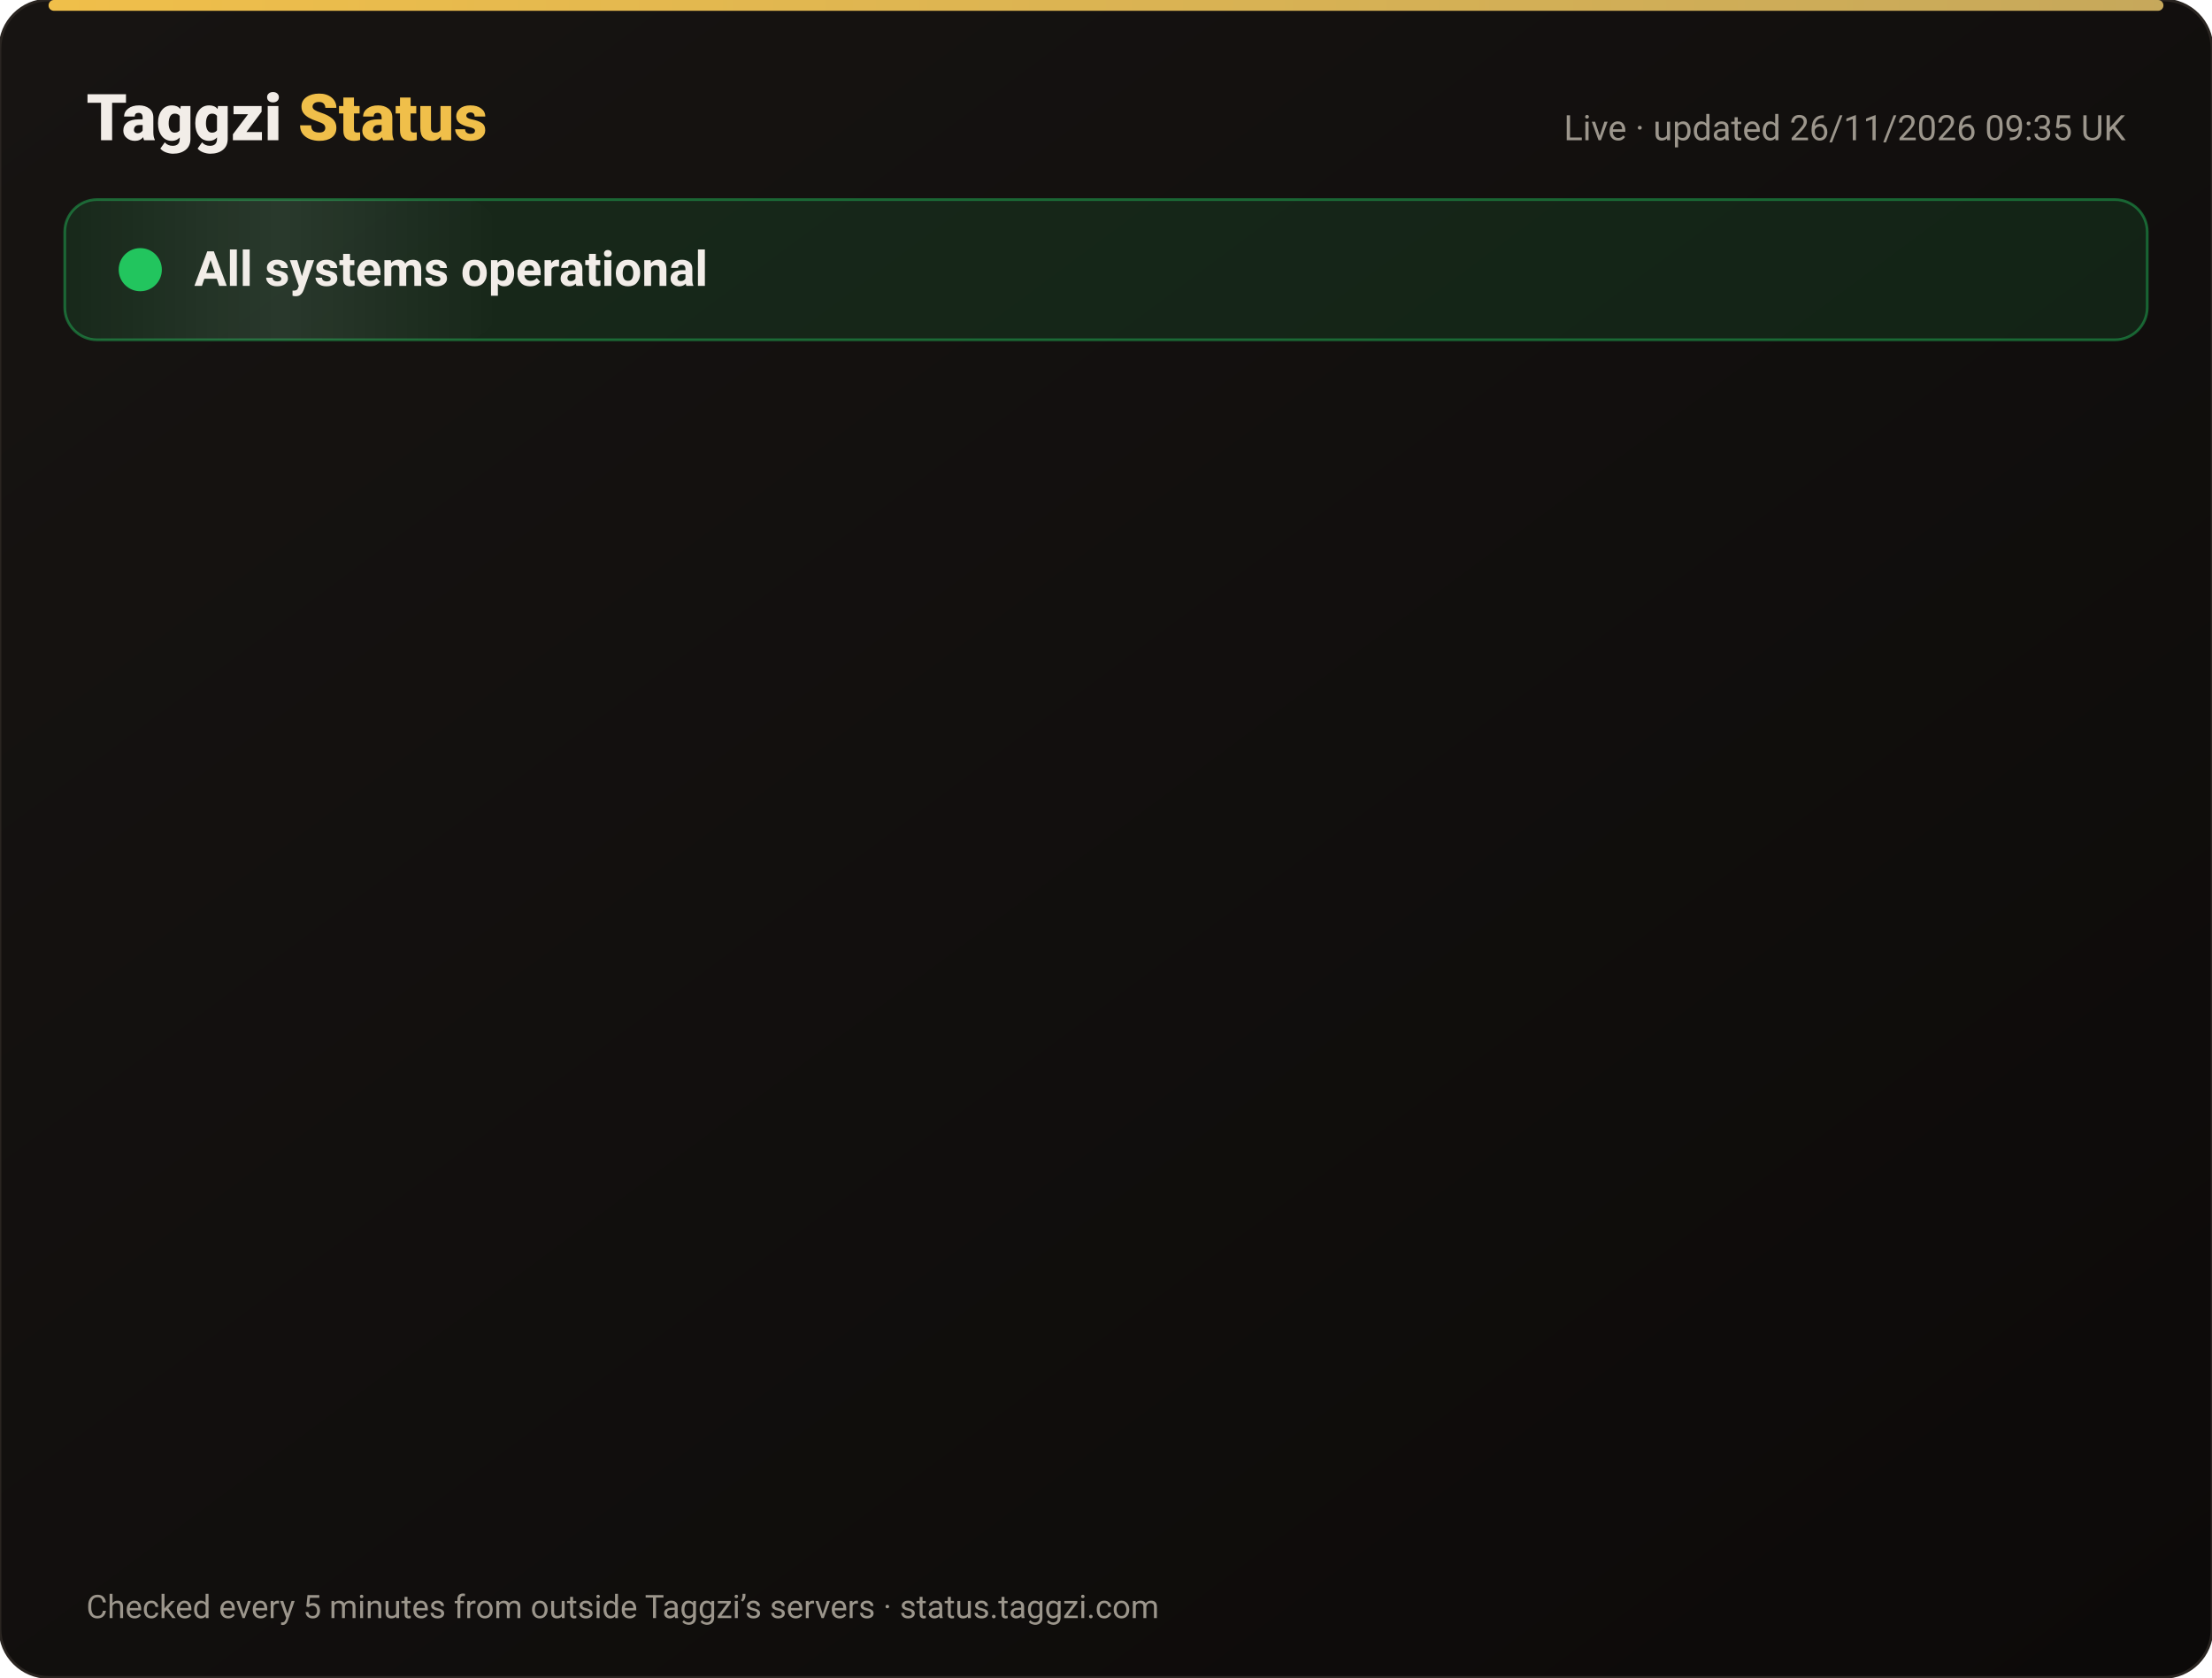
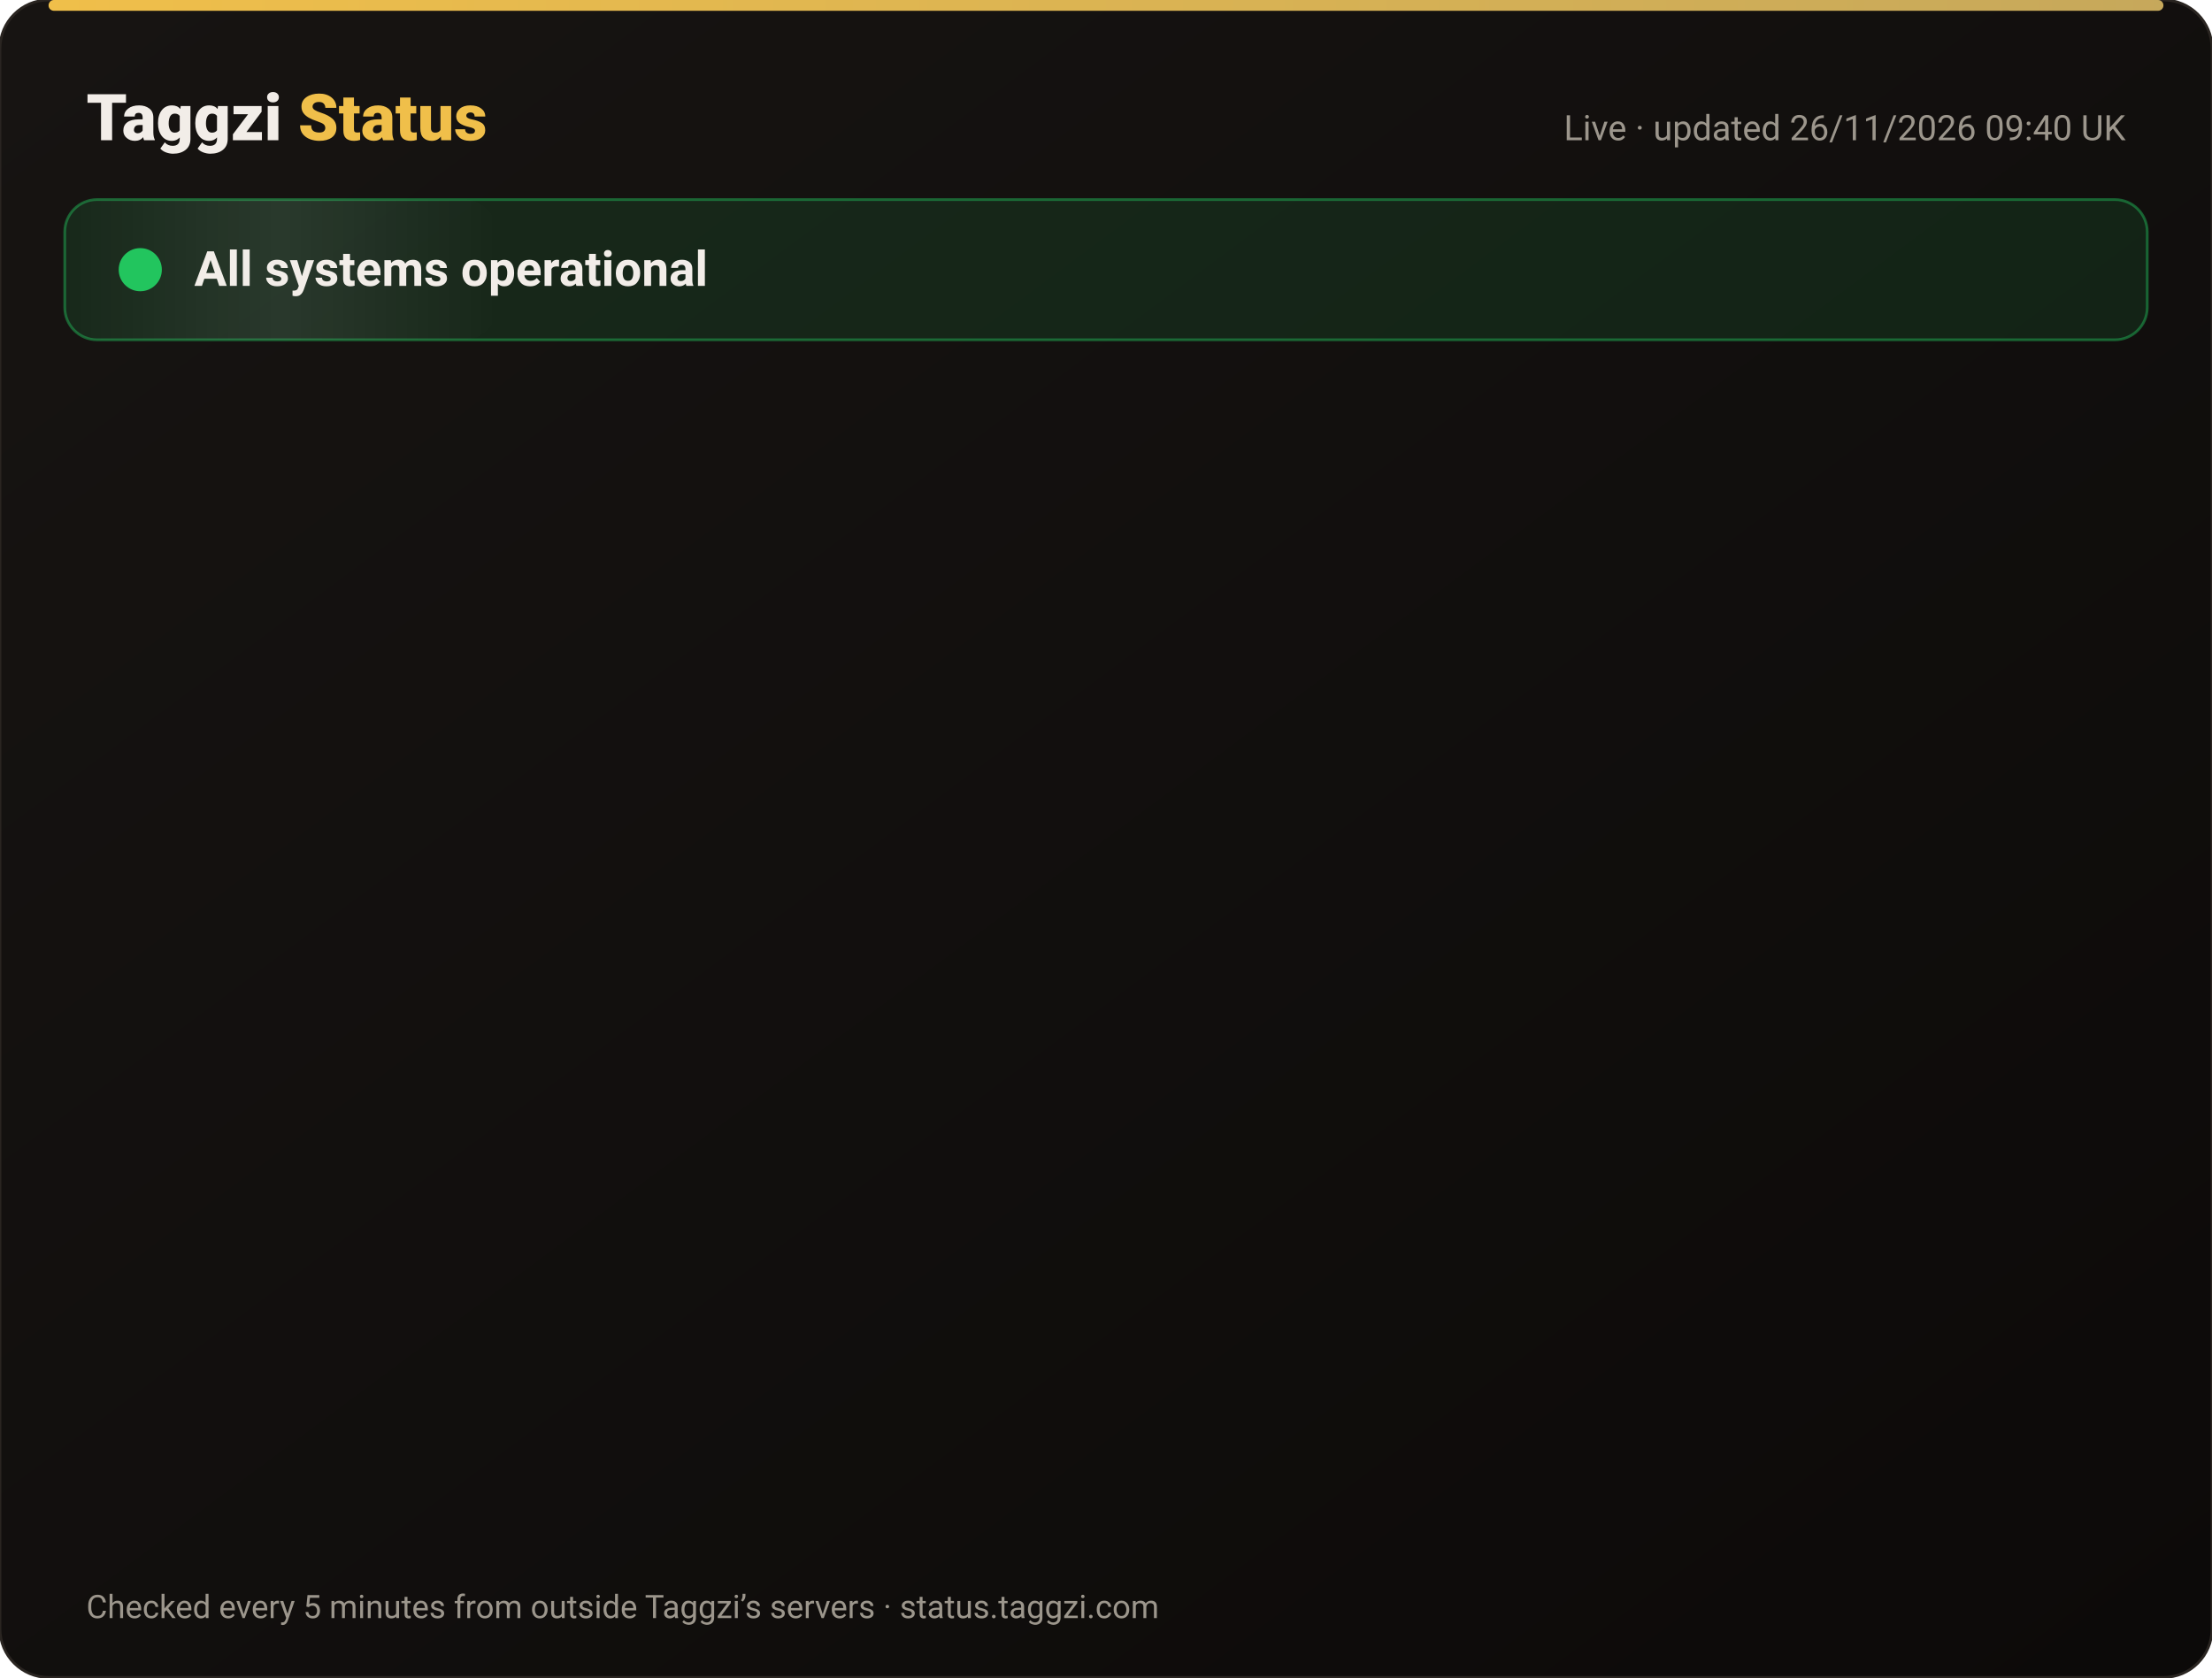
<svg xmlns="http://www.w3.org/2000/svg" width="820" height="622" viewBox="0 0 820 622" font-family="-apple-system,Segoe UI,Roboto,Helvetica,Arial,sans-serif">
  <defs>
    <linearGradient id="bg" x1="0" y1="0" x2="1" y2="1">
      <stop offset="0" stop-color="#171412" />
      <stop offset="1" stop-color="#0C0A09" />
    </linearGradient>
    <linearGradient id="gold" x1="0" x2="1">
      <stop offset="0" stop-color="#F0BF4A" />
      <stop offset="1" stop-color="#c6a85b" />
    </linearGradient>
    <linearGradient id="shine" x1="0" x2="1">
      <stop offset="0" stop-color="#fff" stop-opacity="0" />
      <stop offset=".5" stop-color="#fff" stop-opacity=".08" />
      <stop offset="1" stop-color="#fff" stop-opacity="0" />
    </linearGradient>
  </defs>
  <rect width="820" height="622" rx="18" fill="url(#bg)" stroke="#2a2521" />
  <rect x="18" y="0" width="784" height="4" rx="2" fill="url(#gold)" />
  <text x="32" y="52" font-size="24" font-weight="800" fill="#F2EDE8">Taggzi <tspan fill="#F0BF4A">Status</tspan>
  </text>
-   <text x="788" y="52" font-size="13" fill="#9C968C" text-anchor="end">Live · updated 26/11/2026 09:35 UK</text>
+   <text x="788" y="52" font-size="13" fill="#9C968C" text-anchor="end">Live · updated 26/11/2026 09:40 UK</text>
  <rect x="24" y="74" width="772" height="52" rx="12" fill="#22c55e" fill-opacity=".12" stroke="#22c55e" stroke-opacity=".45" />
  <rect x="24" y="74" width="160" height="52" rx="12" fill="url(#shine)">
    <animate attributeName="x" from="-160" to="820" dur="4s" repeatCount="indefinite" />
  </rect>
  <circle cx="52" cy="100" r="7" fill="#22c55e" />
  <circle cx="52" cy="100" r="7" fill="none" stroke="#22c55e" stroke-width="2">
    <animate attributeName="r" values="7;15;7" dur="2s" repeatCount="indefinite" />
    <animate attributeName="opacity" values=".9;0;.9" dur="2s" repeatCount="indefinite" />
  </circle>
  <text x="72" y="106" font-size="18" font-weight="700" fill="#F2EDE8">All systems operational</text>
  <g opacity="0">
    <animate attributeName="opacity" from="0" to="1" begin="0.00s" dur=".6s" fill="freeze" />
    <line x1="32" y1="188" x2="788" y2="188" stroke="#2a2521" />
    <circle cx="44" cy="166" r="6" fill="#22c55e">
      <animate attributeName="opacity" values="1;.45;1" dur="2.4s" begin="0.00s" repeatCount="indefinite" />
    </circle>
    <text x="62" y="171" font-size="15" font-weight="650" fill="#F2EDE8">Website</text>
    <text x="630" y="171" font-size="13" fill="#9C968C" text-anchor="end">99.98% uptime</text>
    <rect x="648" y="154" width="140" height="24" rx="12" fill="#22c55e" fill-opacity=".14" stroke="#22c55e" stroke-opacity=".5" />
    <text x="718" y="171" font-size="12" font-weight="700" fill="#22c55e" text-anchor="middle">Operational</text>
  </g>
  <g opacity="0">
    <animate attributeName="opacity" from="0" to="1" begin="0.15s" dur=".6s" fill="freeze" />
    <line x1="32" y1="234" x2="788" y2="234" stroke="#2a2521" />
    <circle cx="44" cy="212" r="6" fill="#22c55e">
      <animate attributeName="opacity" values="1;.45;1" dur="2.4s" begin="0.15s" repeatCount="indefinite" />
    </circle>
    <text x="62" y="217" font-size="15" font-weight="650" fill="#F2EDE8">Tag scans</text>
    <text x="630" y="217" font-size="13" fill="#9C968C" text-anchor="end">99.98% uptime</text>
    <rect x="648" y="200" width="140" height="24" rx="12" fill="#22c55e" fill-opacity=".14" stroke="#22c55e" stroke-opacity=".5" />
    <text x="718" y="217" font-size="12" font-weight="700" fill="#22c55e" text-anchor="middle">Operational</text>
  </g>
  <g opacity="0">
    <animate attributeName="opacity" from="0" to="1" begin="0.30s" dur=".6s" fill="freeze" />
    <line x1="32" y1="280" x2="788" y2="280" stroke="#2a2521" />
    <circle cx="44" cy="258" r="6" fill="#22c55e">
      <animate attributeName="opacity" values="1;.45;1" dur="2.4s" begin="0.30s" repeatCount="indefinite" />
    </circle>
    <text x="62" y="263" font-size="15" font-weight="650" fill="#F2EDE8">Manual tag lookup</text>
    <text x="630" y="263" font-size="13" fill="#9C968C" text-anchor="end">99.98% uptime</text>
    <rect x="648" y="246" width="140" height="24" rx="12" fill="#22c55e" fill-opacity=".14" stroke="#22c55e" stroke-opacity=".5" />
    <text x="718" y="263" font-size="12" font-weight="700" fill="#22c55e" text-anchor="middle">Operational</text>
  </g>
  <g opacity="0">
    <animate attributeName="opacity" from="0" to="1" begin="0.45s" dur=".6s" fill="freeze" />
    <line x1="32" y1="326" x2="788" y2="326" stroke="#2a2521" />
    <circle cx="44" cy="304" r="6" fill="#22c55e">
      <animate attributeName="opacity" values="1;.45;1" dur="2.4s" begin="0.45s" repeatCount="indefinite" />
    </circle>
    <text x="62" y="309" font-size="15" font-weight="650" fill="#F2EDE8">App &amp; login</text>
    <text x="630" y="309" font-size="13" fill="#9C968C" text-anchor="end">99.98% uptime</text>
    <rect x="648" y="292" width="140" height="24" rx="12" fill="#22c55e" fill-opacity=".14" stroke="#22c55e" stroke-opacity=".5" />
    <text x="718" y="309" font-size="12" font-weight="700" fill="#22c55e" text-anchor="middle">Operational</text>
  </g>
  <g opacity="0">
    <animate attributeName="opacity" from="0" to="1" begin="0.60s" dur=".6s" fill="freeze" />
    <line x1="32" y1="372" x2="788" y2="372" stroke="#2a2521" />
    <circle cx="44" cy="350" r="6" fill="#22c55e">
      <animate attributeName="opacity" values="1;.45;1" dur="2.4s" begin="0.60s" repeatCount="indefinite" />
    </circle>
    <text x="62" y="355" font-size="15" font-weight="650" fill="#F2EDE8">Community alerts</text>
    <text x="630" y="355" font-size="13" fill="#9C968C" text-anchor="end">99.98% uptime</text>
    <rect x="648" y="338" width="140" height="24" rx="12" fill="#22c55e" fill-opacity=".14" stroke="#22c55e" stroke-opacity=".5" />
    <text x="718" y="355" font-size="12" font-weight="700" fill="#22c55e" text-anchor="middle">Operational</text>
  </g>
  <g opacity="0">
    <animate attributeName="opacity" from="0" to="1" begin="0.75s" dur=".6s" fill="freeze" />
    <line x1="32" y1="418" x2="788" y2="418" stroke="#2a2521" />
    <circle cx="44" cy="396" r="6" fill="#22c55e">
      <animate attributeName="opacity" values="1;.45;1" dur="2.4s" begin="0.75s" repeatCount="indefinite" />
    </circle>
    <text x="62" y="401" font-size="15" font-weight="650" fill="#F2EDE8">Private calling</text>
    <text x="630" y="401" font-size="13" fill="#9C968C" text-anchor="end">99.98% uptime</text>
    <rect x="648" y="384" width="140" height="24" rx="12" fill="#22c55e" fill-opacity=".14" stroke="#22c55e" stroke-opacity=".5" />
    <text x="718" y="401" font-size="12" font-weight="700" fill="#22c55e" text-anchor="middle">Operational</text>
  </g>
  <g opacity="0">
    <animate attributeName="opacity" from="0" to="1" begin="0.90s" dur=".6s" fill="freeze" />
    <line x1="32" y1="464" x2="788" y2="464" stroke="#2a2521" />
    <circle cx="44" cy="442" r="6" fill="#22c55e">
      <animate attributeName="opacity" values="1;.45;1" dur="2.4s" begin="0.90s" repeatCount="indefinite" />
    </circle>
    <text x="62" y="447" font-size="15" font-weight="650" fill="#F2EDE8">Payments</text>
    <text x="630" y="447" font-size="13" fill="#9C968C" text-anchor="end">99.97% uptime</text>
    <rect x="648" y="430" width="140" height="24" rx="12" fill="#22c55e" fill-opacity=".14" stroke="#22c55e" stroke-opacity=".5" />
    <text x="718" y="447" font-size="12" font-weight="700" fill="#22c55e" text-anchor="middle">Operational</text>
  </g>
  <g opacity="0">
    <animate attributeName="opacity" from="0" to="1" begin="1.05s" dur=".6s" fill="freeze" />
    <line x1="32" y1="510" x2="788" y2="510" stroke="#2a2521" />
    <circle cx="44" cy="488" r="6" fill="#22c55e">
      <animate attributeName="opacity" values="1;.45;1" dur="2.4s" begin="1.05s" repeatCount="indefinite" />
    </circle>
    <text x="62" y="493" font-size="15" font-weight="650" fill="#F2EDE8">Email &amp; support</text>
    <text x="630" y="493" font-size="13" fill="#9C968C" text-anchor="end">99.98% uptime</text>
    <rect x="648" y="476" width="140" height="24" rx="12" fill="#22c55e" fill-opacity=".14" stroke="#22c55e" stroke-opacity=".5" />
    <text x="718" y="493" font-size="12" font-weight="700" fill="#22c55e" text-anchor="middle">Operational</text>
  </g>
  <g opacity="0">
    <animate attributeName="opacity" from="0" to="1" begin="1.20s" dur=".6s" fill="freeze" />
    <line x1="32" y1="556" x2="788" y2="556" stroke="#2a2521" />
    <circle cx="44" cy="534" r="6" fill="#22c55e">
      <animate attributeName="opacity" values="1;.45;1" dur="2.4s" begin="1.20s" repeatCount="indefinite" />
    </circle>
    <text x="62" y="539" font-size="15" font-weight="650" fill="#F2EDE8">Secure connection (SSL)</text>
    <text x="630" y="539" font-size="13" fill="#9C968C" text-anchor="end">100.00% uptime</text>
    <rect x="648" y="522" width="140" height="24" rx="12" fill="#22c55e" fill-opacity=".14" stroke="#22c55e" stroke-opacity=".5" />
    <text x="718" y="539" font-size="12" font-weight="700" fill="#22c55e" text-anchor="middle">Operational</text>
  </g>
  <text x="32" y="600" font-size="12" fill="#9C968C">Checked every 5 minutes from outside Taggzi’s servers · status.taggzi.com</text>
</svg>
